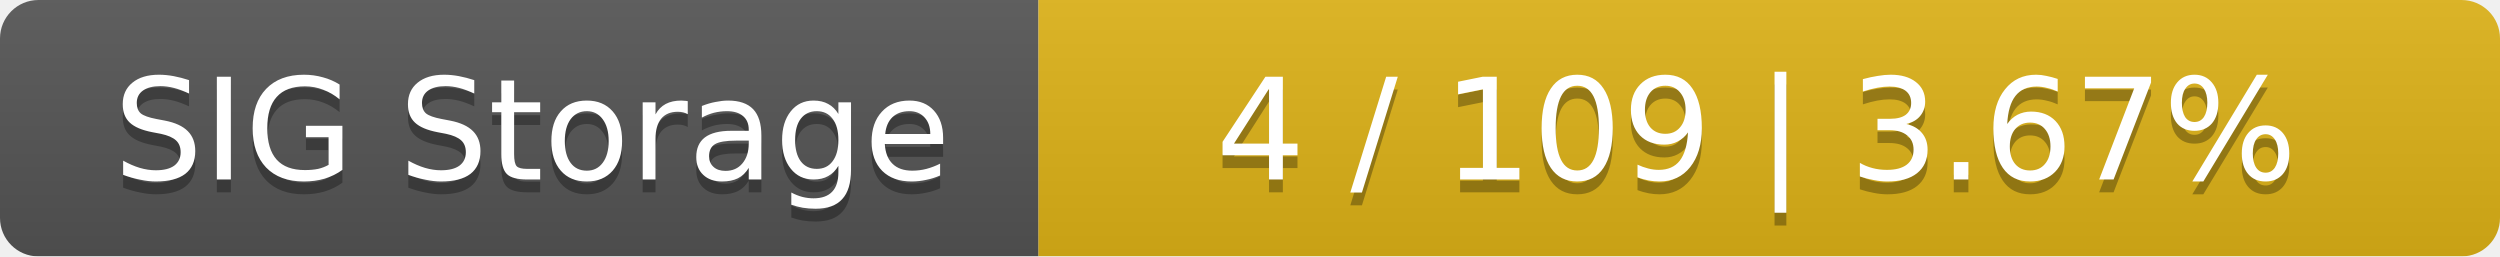
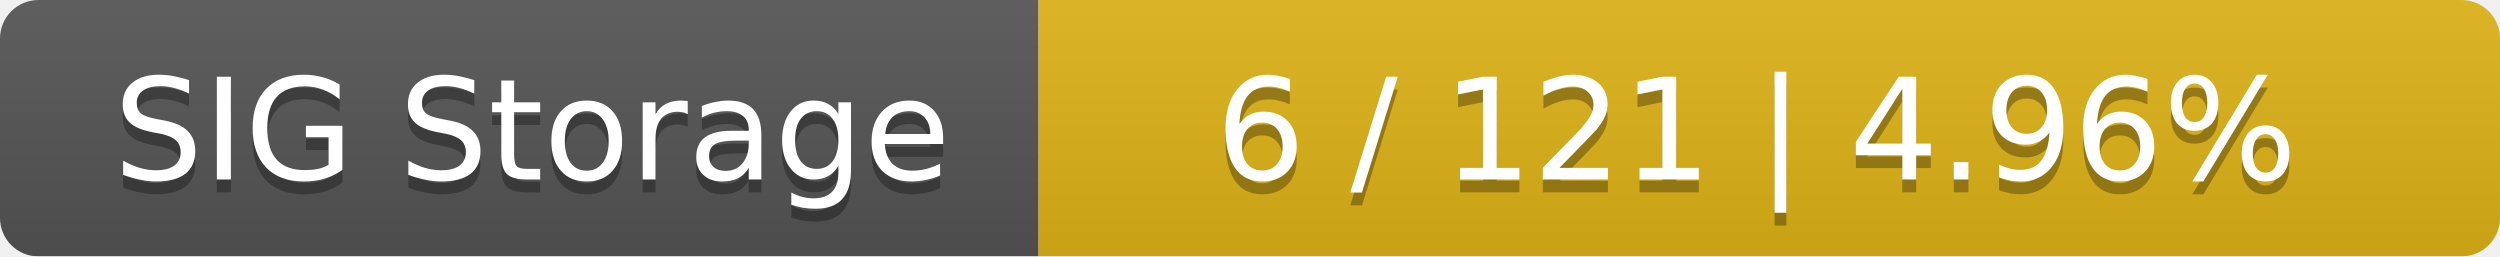
<svg xmlns="http://www.w3.org/2000/svg" width="195" height="20">
  <linearGradient id="smooth" x2="0" y2="100%">
    <stop offset="0" stop-color="#bbb" stop-opacity=".1" />
    <stop offset="1" stop-opacity=".1" />
  </linearGradient>
  <mask id="round">
    <rect width="195" height="20" rx="3" fill="#fff" />
  </mask>
  <g mask="url(#round)">
    <rect width="81" height="20" fill="#555" />
    <rect x="81" width="114" height="20" fill="#dfb317" />
    <rect width="195" height="20" fill="url(#smooth)" />
  </g>
  <g fill="#fff" text-anchor="middle" font-family="DejaVu Sans,Verdana,Geneva,sans-serif" font-size="11">
    <text x="41.5" y="15" fill="#010101" fill-opacity=".3">SIG Storage</text>
    <text x="41.5" y="14">SIG Storage</text>
-     <text x="137" y="15" fill="#010101" fill-opacity=".3">4 / 109    |    3.67%</text>
-     <text x="137" y="14">4 / 109    |    3.67%</text>
+     <text x="137" y="15" fill="#010101" fill-opacity=".3">6 / 121    |    4.96%</text>
+     <text x="137" y="14">6 / 121    |    4.96%</text>
  </g>
</svg>
